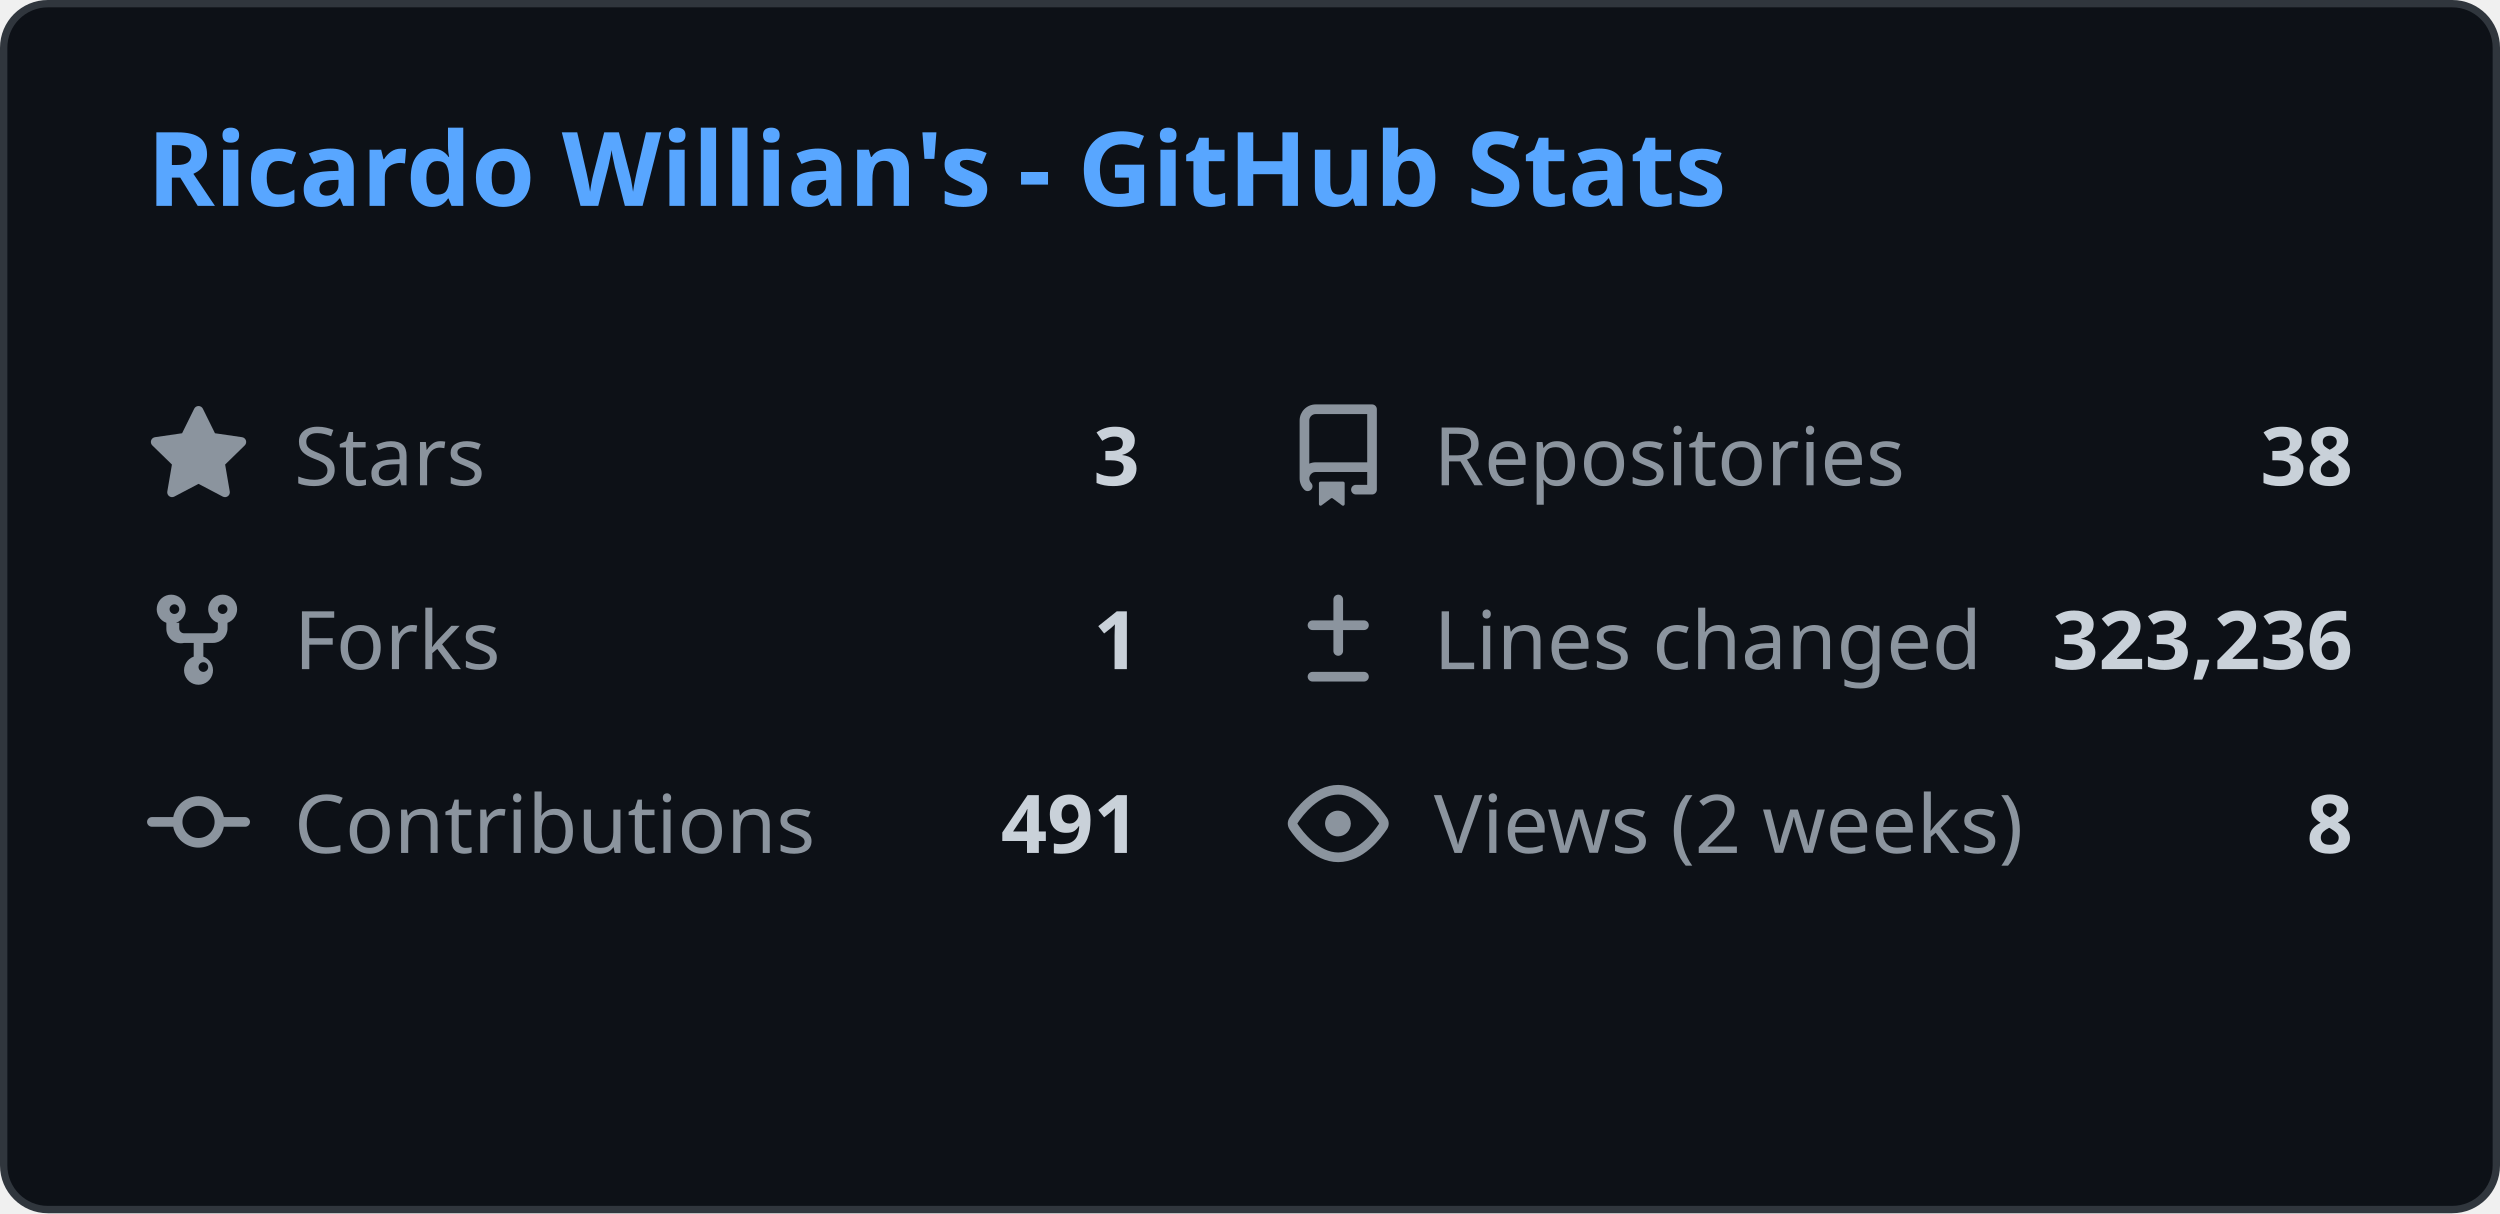
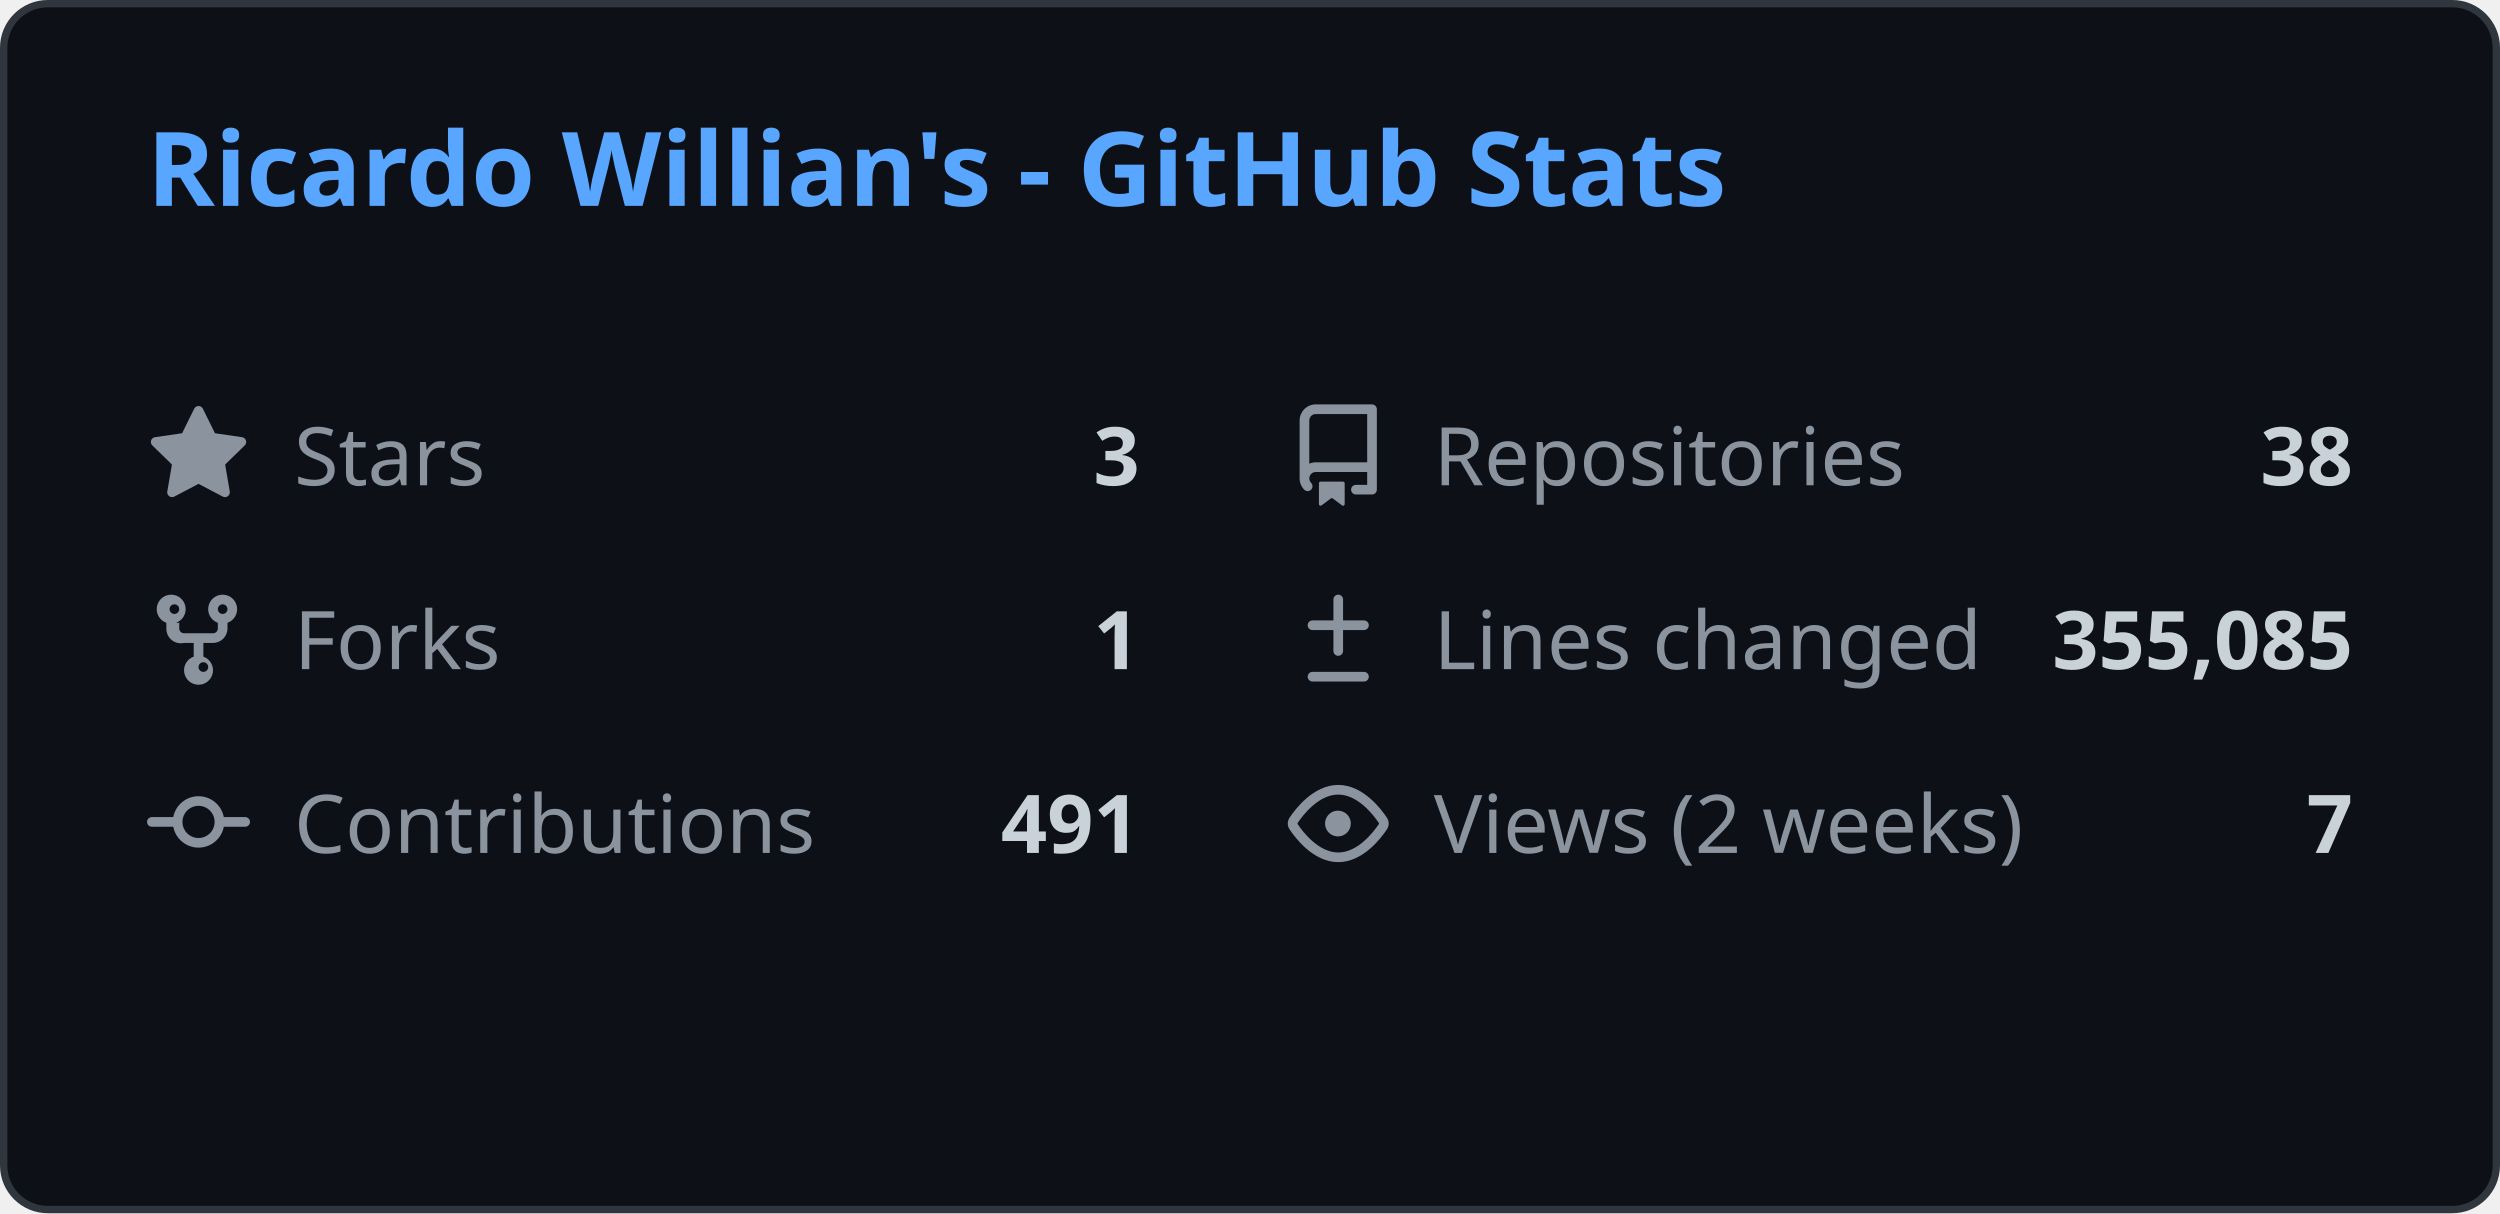
<svg xmlns="http://www.w3.org/2000/svg" width="340" height="165" viewBox="0 0 340 165" fill="none">
  <style>
    .header { font: 600 14px 'Segoe UI', Ubuntu, Sans-Serif; fill: #58a6ff; }
    .stat-label { font: 400 11px 'Segoe UI', Ubuntu, Sans-Serif; fill: #8b949e; }
    .stat-value { font: 600 11px 'Segoe UI', Ubuntu, Sans-Serif; fill: #c9d1d9; }
    .icon { fill: #8b949e; }
    
    @media (prefers-color-scheme: light) {
      .header { fill: #0969da; }
      .stat-label { fill: #57606a; }
      .stat-value { fill: #1f2328; }
      .icon { fill: #57606a; }
      rect.bg { fill: #ffffff !important; stroke: #d0d7de !important; }
    }
  </style>
  <rect class="bg" x="0.5" y="0.5" rx="6" width="339" height="164" fill="#0d1117" stroke="#30363d" />
  <g transform="translate(20, 28)">
    <text class="header">Ricardo Willian's - GitHub Stats</text>
  </g>
  <g transform="translate(20, 55)">
    <svg class="icon" viewBox="0 0 16 16" width="14" height="14">
      <path d="M8 .25a.75.75 0 01.673.418l1.882 3.815 4.21.612a.75.75 0 01.416 1.279l-3.046 2.97.719 4.192a.75.75 0 01-1.088.791L8 12.347l-3.766 1.98a.75.75 0 01-1.088-.79l.72-4.194L.818 6.374a.75.75 0 01.416-1.28l4.21-.611L7.327.668A.75.75 0 018 .25z" />
    </svg>
    <text class="stat-label" x="20" y="11">Stars</text>
    <text class="stat-value" x="135" y="11" text-anchor="end">3</text>
  </g>
  <g transform="translate(175, 55)">
    <svg class="icon" viewBox="0 0 16 16" width="14" height="14">
      <path d="M2 2.5A2.5 2.5 0 014.5 0h8.75a.75.75 0 01.75.75v12.5a.75.75 0 01-.75.75h-2.5a.75.75 0 110-1.5h1.75v-2h-8a1 1 0 00-.714 1.7.75.75 0 01-1.072 1.05A2.495 2.495 0 012 11.5v-9zm10.5-1H4.5a1 1 0 00-1 1v6.708A2.486 2.486 0 014.5 9h8V1.5zM5 12.25v3.25a.25.25 0 00.4.2l1.45-1.087a.25.25 0 01.3 0L8.6 15.7a.25.25 0 00.4-.2v-3.25a.25.25 0 00-.25-.25h-3.5a.25.25 0 00-.25.25z" />
    </svg>
    <text class="stat-label" x="20" y="11">Repositories</text>
    <text class="stat-value" x="145" y="11" text-anchor="end">38</text>
  </g>
  <g transform="translate(20, 80)">
    <svg class="icon" viewBox="0 0 16 16" width="14" height="14">
      <path d="M5 5.372v.878c0 .414.336.75.75.75h4.5a.75.75 0 00.75-.75v-.878a2.25 2.25 0 111.5 0v.878a2.25 2.25 0 01-2.25 2.25h-1.5v2.128a2.251 2.251 0 11-1.5 0V8.5h-1.5A2.25 2.25 0 013 6.25v-.878a2.25 2.25 0 111.5 0zM5 3.25a.75.75 0 10-1.5 0 .75.75 0 001.5 0zm6.75.75a.75.75 0 10-.75-.75.75.75 0 00.75.75zM8 12.25a.75.75 0 101.5 0 .75.75 0 00-1.5 0z" />
    </svg>
    <text class="stat-label" x="20" y="11">Forks</text>
    <text class="stat-value" x="135" y="11" text-anchor="end">1</text>
  </g>
  <g transform="translate(175, 80)">
    <svg class="icon" viewBox="0 0 16 16" width="14" height="14">
      <path d="M8.75 1.75a.75.75 0 00-1.5 0V5H4a.75.75 0 000 1.5h3.25v3.25a.75.75 0 001.5 0V6.5H12a.75.75 0 000-1.5H8.75V1.75zM4 13a.75.75 0 000 1.5h8a.75.75 0 000-1.5H4z" />
    </svg>
    <text class="stat-label" x="20" y="11">Lines changed</text>
-     <text class="stat-value" x="145" y="11" text-anchor="end">323,236</text>
+     <text class="stat-value" x="145" y="11" text-anchor="end">355,085</text>
  </g>
  <g transform="translate(20, 105)">
    <svg class="icon" viewBox="0 0 16 16" width="14" height="14">
      <path d="M11.93 8.5a4.002 4.002 0 01-7.86 0H.75a.75.75 0 010-1.5h3.32a4.002 4.002 0 017.86 0h3.32a.75.75 0 010 1.5h-3.32zm-1.43-.75a2.5 2.5 0 10-5 0 2.5 2.5 0 005 0z" />
    </svg>
    <text class="stat-label" x="20" y="11">Contributions</text>
    <text class="stat-value" x="135" y="11" text-anchor="end">491</text>
  </g>
  <g transform="translate(175, 105)">
    <svg class="icon" viewBox="0 0 16 16" width="14" height="14">
      <path d="M8 2c1.981 0 3.671.992 4.933 2.078 1.27 1.091 2.187 2.345 2.637 3.023a1.62 1.62 0 010 1.798c-.45.678-1.367 1.932-2.637 3.023C11.67 13.008 9.981 14 8 14c-1.981 0-3.671-.992-4.933-2.078C1.797 10.83.88 9.576.43 8.898a1.62 1.62 0 010-1.798c.45-.677 1.367-1.931 2.637-3.022C4.33 2.992 6.019 2 8 2zM1.679 7.932a.12.12 0 000 .136c.411.622 1.241 1.75 2.366 2.717C5.176 11.758 6.527 12.5 8 12.5c1.473 0 2.825-.742 3.955-1.715 1.124-.967 1.954-2.096 2.366-2.717a.12.12 0 000-.136c-.412-.621-1.242-1.75-2.366-2.717C10.824 4.242 9.473 3.5 8 3.5c-1.473 0-2.824.742-3.955 1.715-1.124.967-1.954 2.096-2.366 2.717zM8 10a2 2 0 11-.001-3.999A2 2 0 018 10z" />
    </svg>
    <text class="stat-label" x="20" y="11">Views (2 weeks)</text>
-     <text class="stat-value" x="145" y="11" text-anchor="end">8</text>
+     <text class="stat-value" x="145" y="11" text-anchor="end">7</text>
  </g>
</svg>
